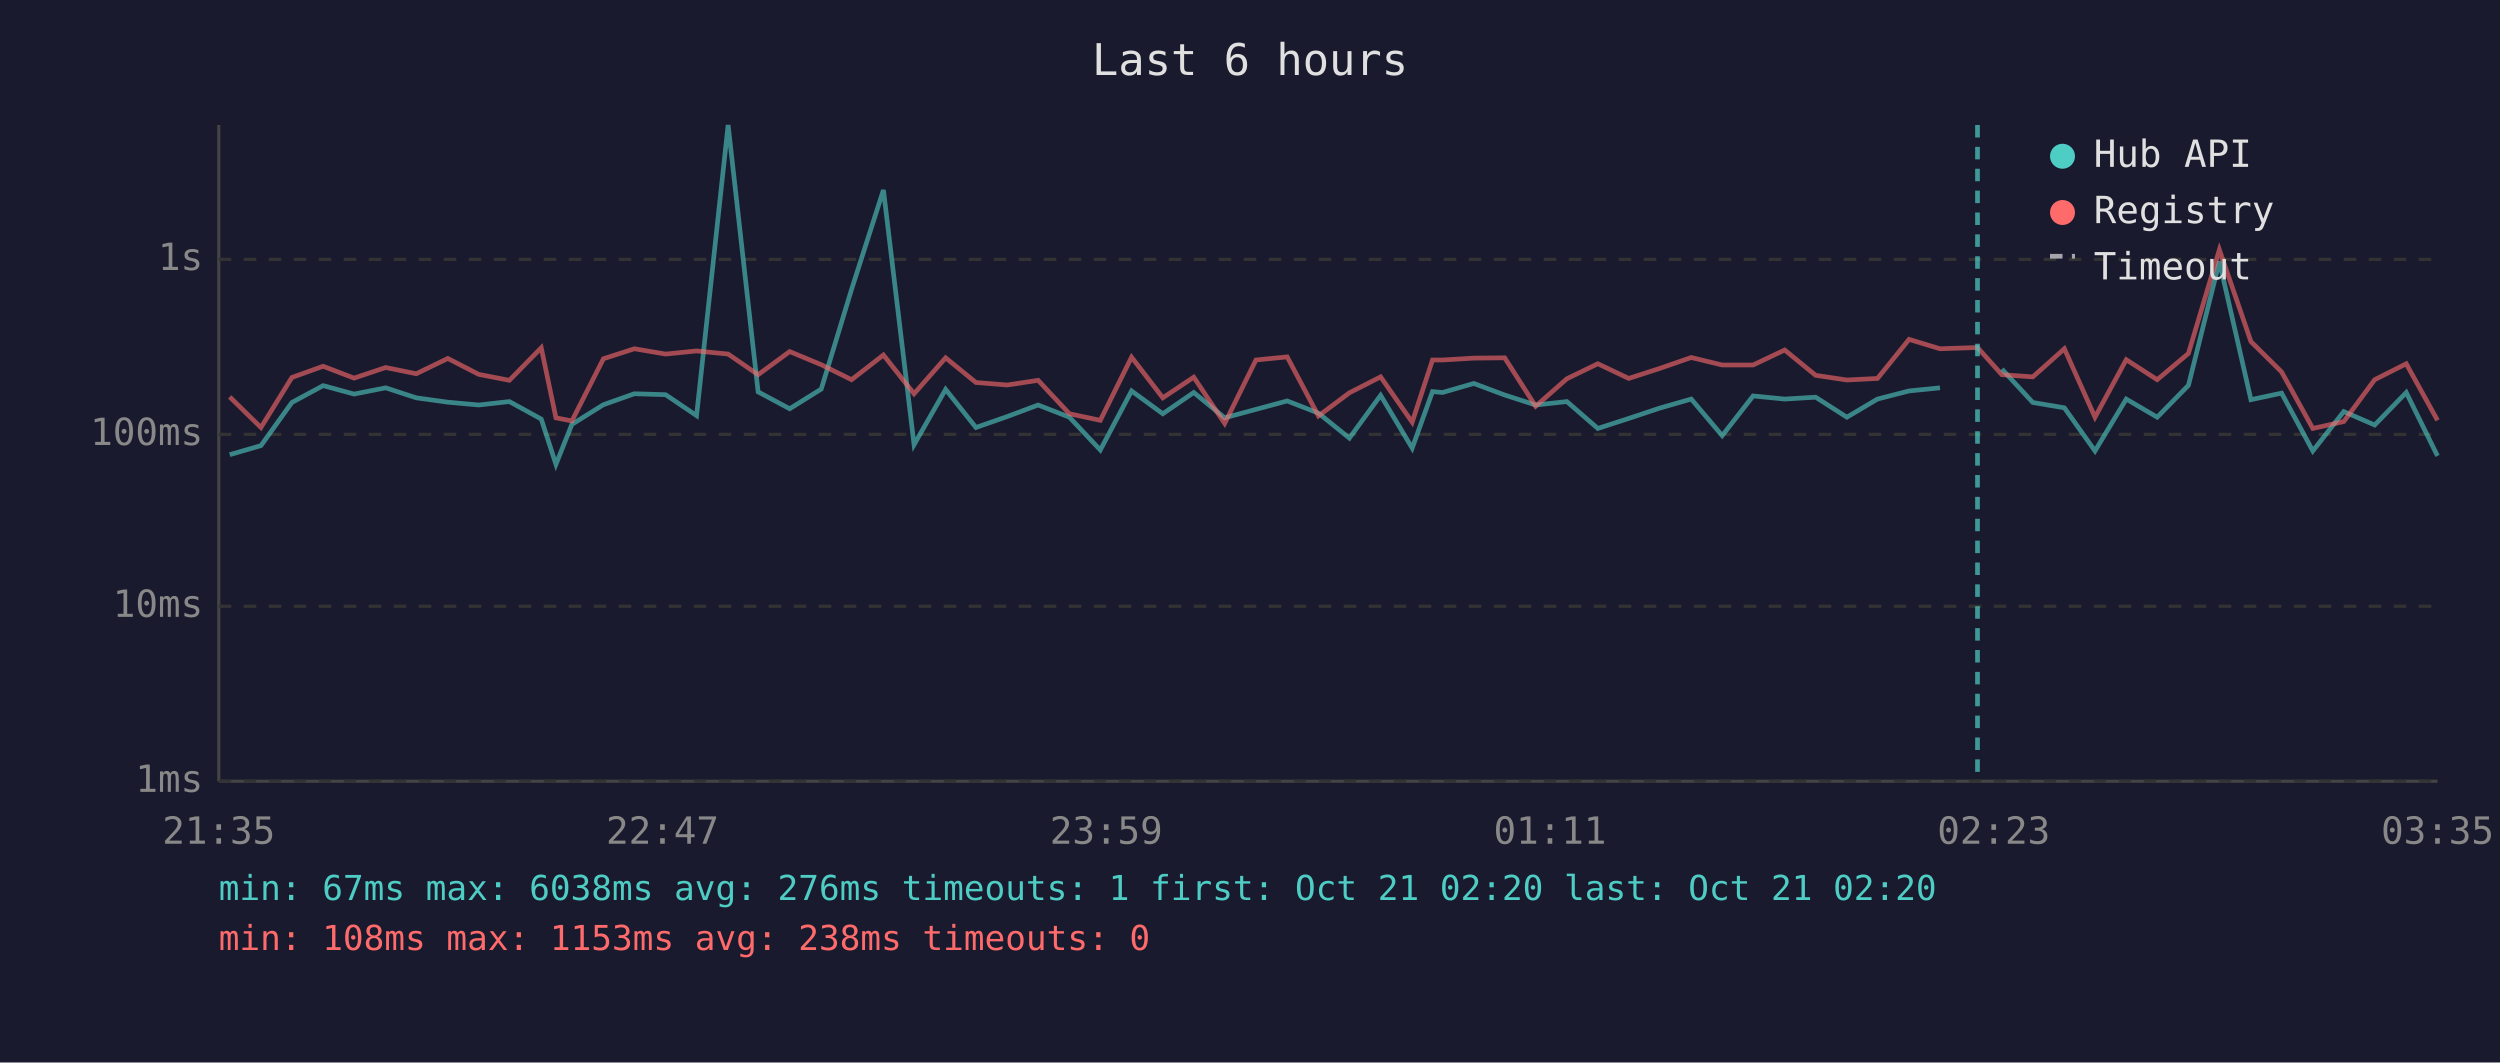
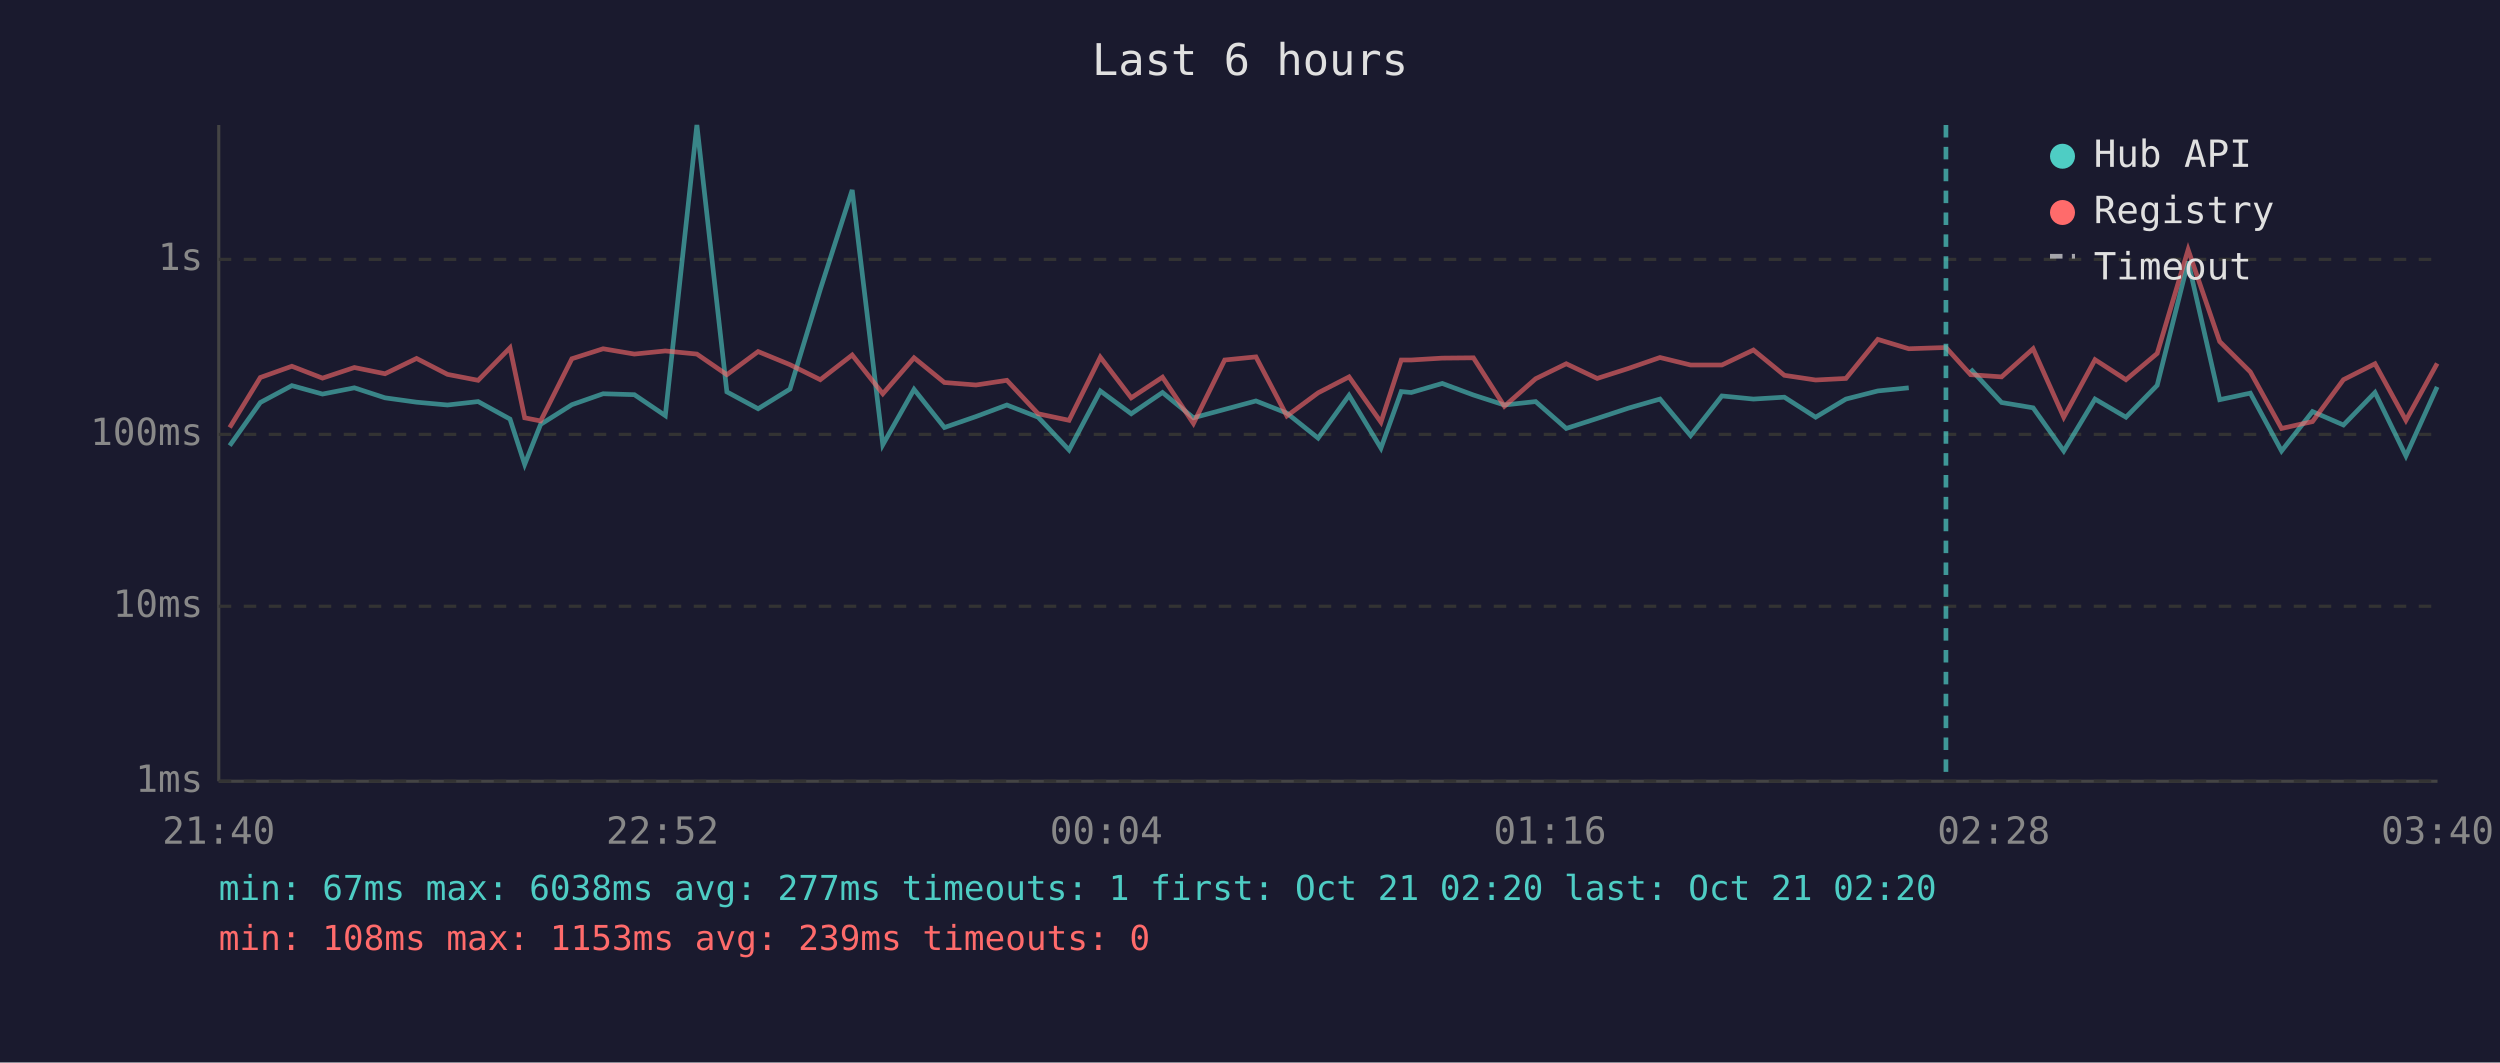
<svg xmlns="http://www.w3.org/2000/svg" viewBox="0 0 800 340" font-family="monospace" font-size="12">
  <rect width="800" height="340" fill="#1a1a2e" />
  <text x="400" y="24" fill="#e0e0e0" font-size="14" text-anchor="middle">Last 6 hours</text>
  <line x1="70" y1="40" x2="70" y2="250" stroke="#444" stroke-width="1" />
  <line x1="70" y1="250" x2="780" y2="250" stroke="#444" stroke-width="1" />
  <line x1="70" y1="250" x2="780" y2="250" stroke="#333" stroke-width="1" stroke-dasharray="4" />
  <text x="65" y="250" fill="#888" text-anchor="end" dominant-baseline="middle">1ms</text>
  <line x1="70" y1="194" x2="780" y2="194" stroke="#333" stroke-width="1" stroke-dasharray="4" />
  <text x="65" y="194" fill="#888" text-anchor="end" dominant-baseline="middle">10ms</text>
  <line x1="70" y1="139" x2="780" y2="139" stroke="#333" stroke-width="1" stroke-dasharray="4" />
  <text x="65" y="139" fill="#888" text-anchor="end" dominant-baseline="middle">100ms</text>
  <line x1="70" y1="83" x2="780" y2="83" stroke="#333" stroke-width="1" stroke-dasharray="4" />
  <text x="65" y="83" fill="#888" text-anchor="end" dominant-baseline="middle">1s</text>
-   <text x="70" y="270" fill="#888" text-anchor="middle">21:35</text>
-   <text x="212" y="270" fill="#888" text-anchor="middle">22:47</text>
-   <text x="354" y="270" fill="#888" text-anchor="middle">23:59</text>
-   <text x="496" y="270" fill="#888" text-anchor="middle">01:11</text>
-   <text x="638" y="270" fill="#888" text-anchor="middle">02:23</text>
-   <text x="780" y="270" fill="#888" text-anchor="middle">03:35</text>
-   <polyline points="73.5,145.5 83.5,142.6 93.4,128.8 103.4,123.4 113.3,126.1 123.4,124.1 133.2,127.3 143.3,128.7 153.2,129.6 163.0,128.5 173.2,134.1 177.9,148.6 183.0,135.8 193.1,129.5 203.0,126.0 213.0,126.3 222.9,133.0 233.0,40.0 242.6,125.4 252.7,130.8 262.8,124.5 272.5,92.6 282.7,60.8 292.5,142.3 302.6,124.6 312.3,136.8 322.3,133.3 332.2,129.6 342.2,133.5 352.1,144.0 362.1,125.1 372.1,132.4 382.0,125.6 391.9,133.7 401.9,131.0 411.9,128.3 421.9,132.2 431.8,140.2 441.8,126.5 451.9,143.4 458.4,125.3 461.6,125.6 471.6,122.7 481.5,126.4 491.4,129.6 501.4,128.5 511.3,137.1 521.2,133.9 531.1,130.6 541.2,127.7 551.1,139.4 561.0,126.7 571.1,127.7 581.0,127.1 591.0,133.5 600.8,127.7 610.9,125.1 620.8,124.1" fill="none" stroke="#4ecdc4" stroke-width="1.5" opacity="0.6" />
-   <polyline points="640.6,118.1 650.5,128.8 660.6,130.5 670.4,144.3 680.4,127.7 690.3,133.5 700.3,123.3 710.2,83.7 720.3,127.9 730.1,125.8 740.1,144.3 750.0,131.7 759.9,136.0 770.0,125.6 780.0,145.9" fill="none" stroke="#4ecdc4" stroke-width="1.5" opacity="0.6" />
-   <polyline points="73.5,127.0 83.5,136.8 93.4,120.8 103.4,117.2 113.3,121.0 123.4,117.6 133.2,119.6 143.3,114.7 153.2,119.8 163.0,121.7 173.2,111.3 177.9,133.7 183.0,134.7 193.1,114.8 203.0,111.6 213.0,113.3 222.9,112.3 233.0,113.3 242.6,119.9 252.7,112.5 262.8,116.7 272.5,121.5 282.7,113.6 292.5,126.0 302.6,114.5 312.3,122.4 322.3,123.2 332.2,121.7 342.2,132.4 352.1,134.5 362.1,114.3 372.1,127.3 382.0,120.7 391.9,135.5 401.9,115.2 411.9,114.2 421.9,133.1 431.8,125.7 441.8,120.6 451.9,135.1 458.4,115.2 461.6,115.2 471.6,114.6 481.5,114.5 491.4,130.0 501.4,121.2 511.3,116.4 521.2,121.1 531.1,117.9 541.2,114.4 551.1,116.8 561.0,116.8 571.1,112.0 581.0,120.1 591.0,121.6 600.8,121.1 610.9,108.6 620.8,111.6 632.8,111.2 640.6,119.9 650.5,120.6 660.6,111.6 670.4,133.5 680.4,115.1 690.3,121.5 700.3,113.1 710.2,79.9 720.3,109.3 730.1,119.0 740.1,137.1 750.0,134.9 759.9,121.5 770.0,116.4 780.0,134.5" fill="none" stroke="#ff6b6b" stroke-width="1.5" opacity="0.6" />
-   <line x1="632.8" y1="40" x2="632.8" y2="250" stroke="#4ecdc4" stroke-width="1.5" stroke-dasharray="4,3" opacity="0.7" />
+   <text x="70" y="270" fill="#888" text-anchor="middle">21:40</text>
+   <text x="212" y="270" fill="#888" text-anchor="middle">22:52</text>
+   <text x="354" y="270" fill="#888" text-anchor="middle">00:04</text>
+   <text x="496" y="270" fill="#888" text-anchor="middle">01:16</text>
+   <text x="638" y="270" fill="#888" text-anchor="middle">02:28</text>
+   <text x="780" y="270" fill="#888" text-anchor="middle">03:40</text>
+   <polyline points="73.5,142.6 83.3,128.8 93.4,123.4 103.2,126.1 113.4,124.1 123.2,127.3 133.3,128.7 143.2,129.6 153.0,128.5 163.2,134.1 167.9,148.6 173.0,135.8 183.0,129.5 193.0,126.0 203.0,126.3 212.9,133.0 223.0,40.0 232.6,125.4 242.6,130.8 252.8,124.5 262.5,92.6 272.7,60.8 282.5,142.3 292.5,124.6 302.2,136.8 312.3,133.3 322.2,129.6 332.2,133.5 342.1,144.0 352.1,125.1 362.0,132.4 372.0,125.6 381.9,133.7 391.9,131.0 401.9,128.3 411.8,132.2 421.8,140.2 431.7,126.5 441.9,143.4 448.4,125.3 451.6,125.6 461.5,122.7 471.5,126.4 481.4,129.6 491.4,128.5 501.2,137.1 511.1,133.9 521.1,130.6 531.2,127.7 541.0,139.4 551.0,126.7 561.1,127.7 571.0,127.1 581.0,133.5 590.7,127.7 600.9,125.1 610.8,124.1" fill="none" stroke="#4ecdc4" stroke-width="1.5" opacity="0.6" />
+   <polyline points="630.6,118.1 640.5,128.8 650.6,130.5 660.4,144.3 670.4,127.7 680.3,133.5 690.3,123.3 700.2,83.7 710.3,127.9 720.1,125.8 730.1,144.3 740.0,131.7 749.9,136.0 760.0,125.6 769.9,145.9 779.9,123.8" fill="none" stroke="#4ecdc4" stroke-width="1.5" opacity="0.6" />
+   <polyline points="73.5,136.8 83.3,120.8 93.4,117.2 103.2,121.0 113.4,117.6 123.2,119.6 133.3,114.7 143.2,119.8 153.0,121.7 163.2,111.3 167.9,133.7 173.0,134.7 183.0,114.8 193.0,111.6 203.0,113.3 212.9,112.3 223.0,113.3 232.6,119.9 242.6,112.5 252.8,116.7 262.5,121.5 272.7,113.6 282.5,126.0 292.5,114.5 302.2,122.4 312.3,123.2 322.2,121.7 332.2,132.4 342.1,134.5 352.1,114.3 362.0,127.3 372.0,120.7 381.9,135.5 391.9,115.2 401.9,114.2 411.8,133.1 421.8,125.7 431.7,120.6 441.9,135.1 448.4,115.2 451.6,115.2 461.5,114.6 471.5,114.5 481.4,130.0 491.4,121.2 501.2,116.4 511.1,121.1 521.1,117.9 531.2,114.4 541.0,116.8 551.0,116.8 561.1,112.0 571.0,120.1 581.0,121.6 590.7,121.1 600.9,108.6 610.8,111.6 622.7,111.2 630.6,119.9 640.5,120.6 650.6,111.6 660.4,133.5 670.4,115.1 680.3,121.5 690.3,113.1 700.2,79.9 710.3,109.3 720.1,119.0 730.1,137.1 740.0,134.9 749.9,121.5 760.0,116.4 769.9,134.5 779.9,116.3" fill="none" stroke="#ff6b6b" stroke-width="1.5" opacity="0.6" />
+   <line x1="622.7" y1="40" x2="622.7" y2="250" stroke="#4ecdc4" stroke-width="1.5" stroke-dasharray="4,3" opacity="0.7" />
  <circle cx="660" cy="50" r="4" fill="#4ecdc4" />
  <text x="670" y="50" fill="#e0e0e0" dominant-baseline="middle">Hub API</text>
  <circle cx="660" cy="68" r="4" fill="#ff6b6b" />
  <text x="670" y="68" fill="#e0e0e0" dominant-baseline="middle">Registry</text>
  <line x1="656" y1="82" x2="664" y2="82" stroke="#e0e0e0" stroke-width="1.5" stroke-dasharray="4,3" opacity="0.7" />
  <text x="670" y="86" fill="#e0e0e0" dominant-baseline="middle">Timeout</text>
-   <text x="70" y="288" fill="#4ecdc4" font-size="11">min: 67ms  max: 6038ms  avg: 276ms  timeouts: 1  first: Oct 21 02:20  last: Oct 21 02:20</text>
-   <text x="70" y="304" fill="#ff6b6b" font-size="11">min: 108ms  max: 1153ms  avg: 238ms  timeouts: 0</text>
+   <text x="70" y="288" fill="#4ecdc4" font-size="11">min: 67ms  max: 6038ms  avg: 277ms  timeouts: 1  first: Oct 21 02:20  last: Oct 21 02:20</text>
+   <text x="70" y="304" fill="#ff6b6b" font-size="11">min: 108ms  max: 1153ms  avg: 239ms  timeouts: 0</text>
</svg>
